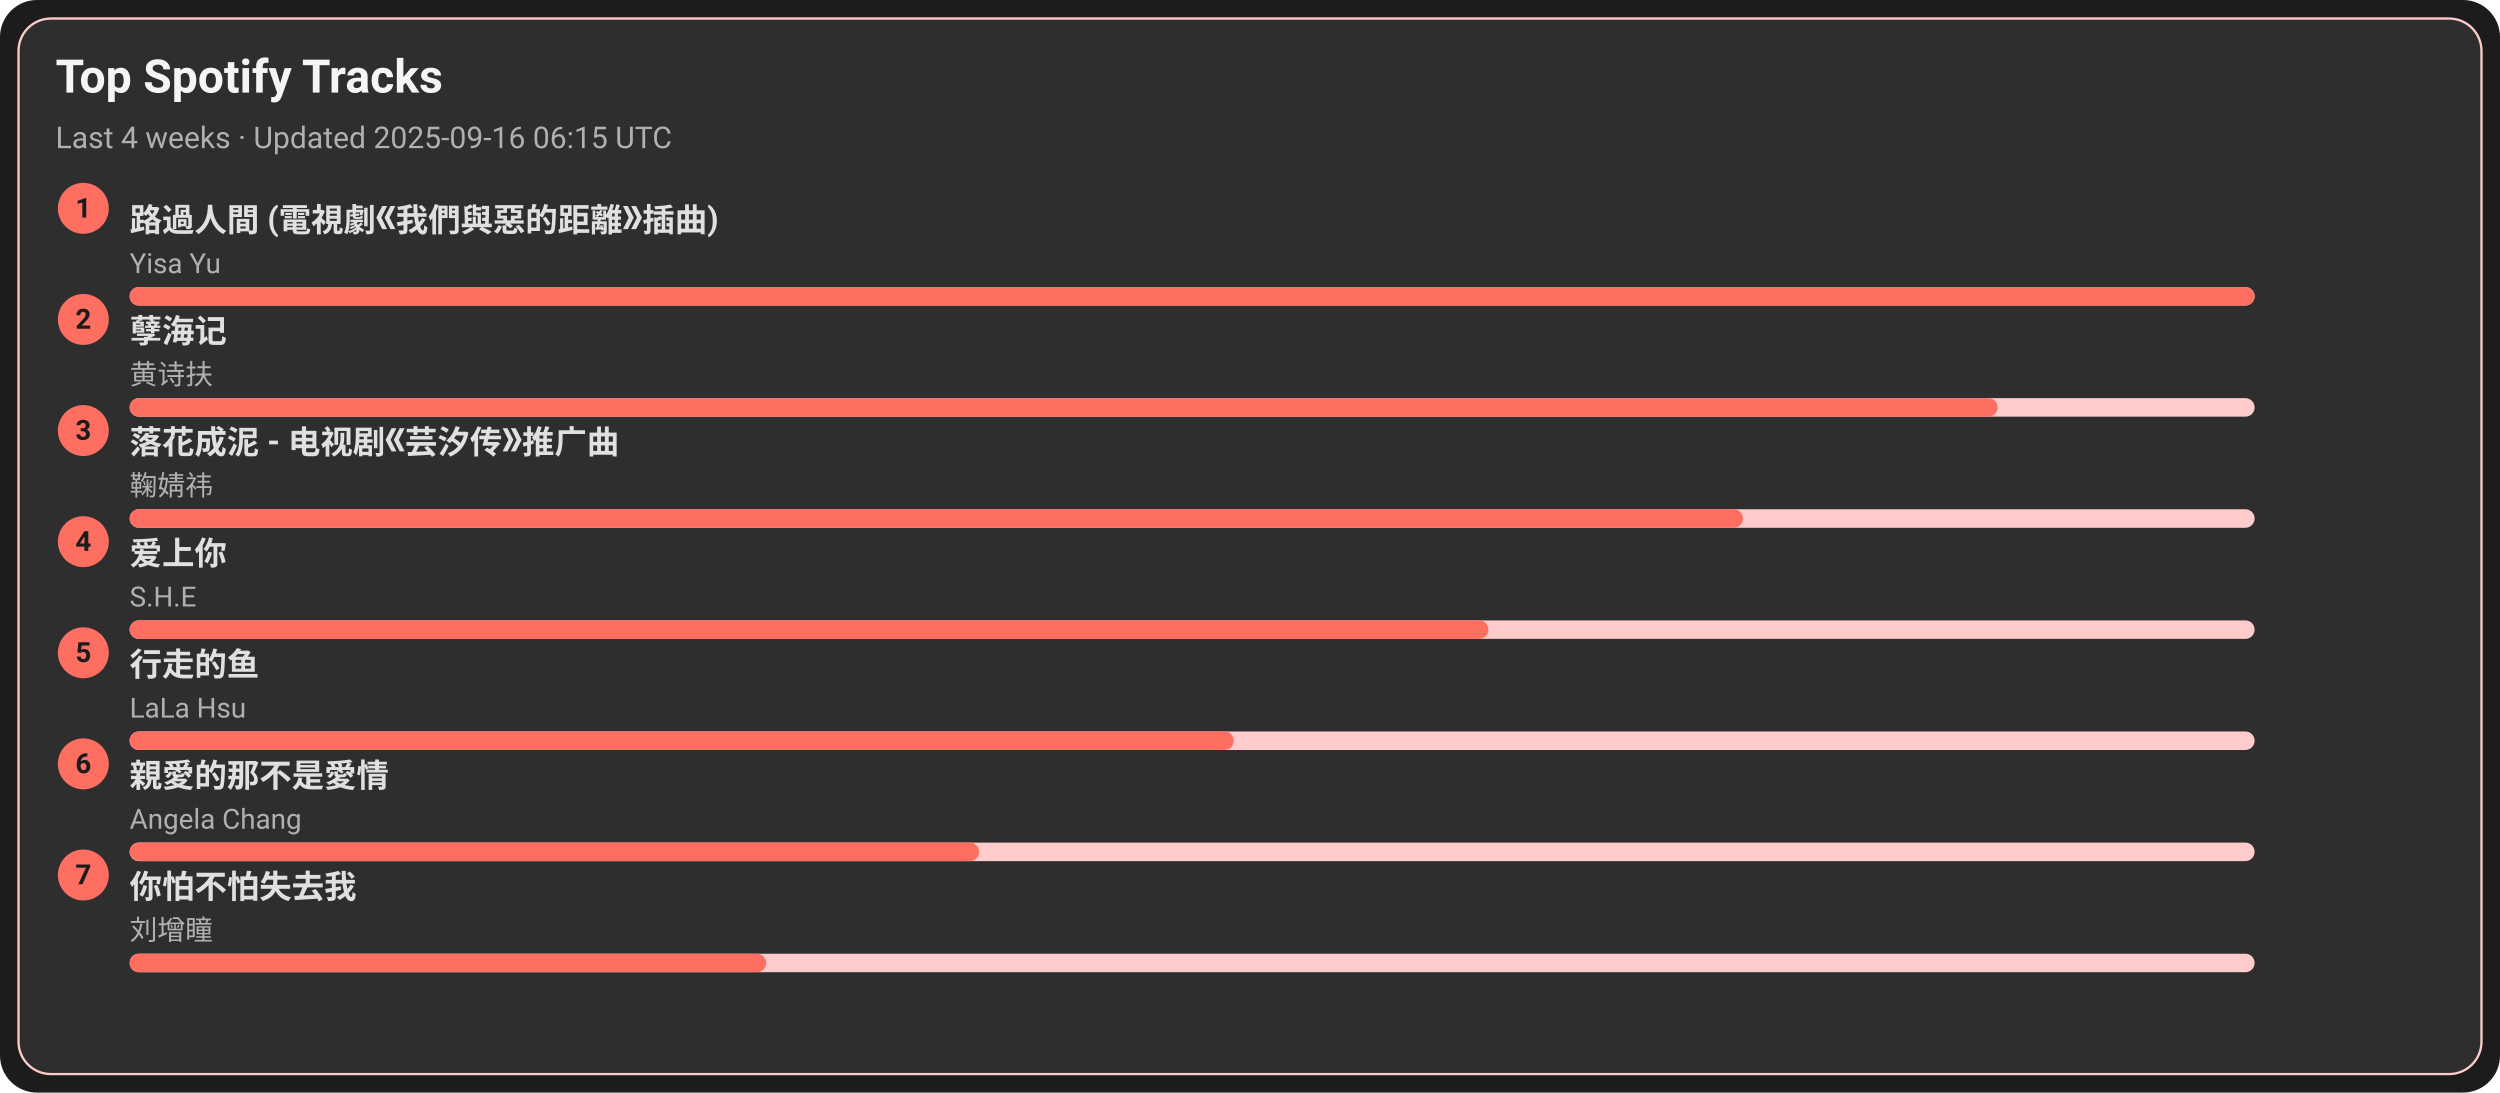
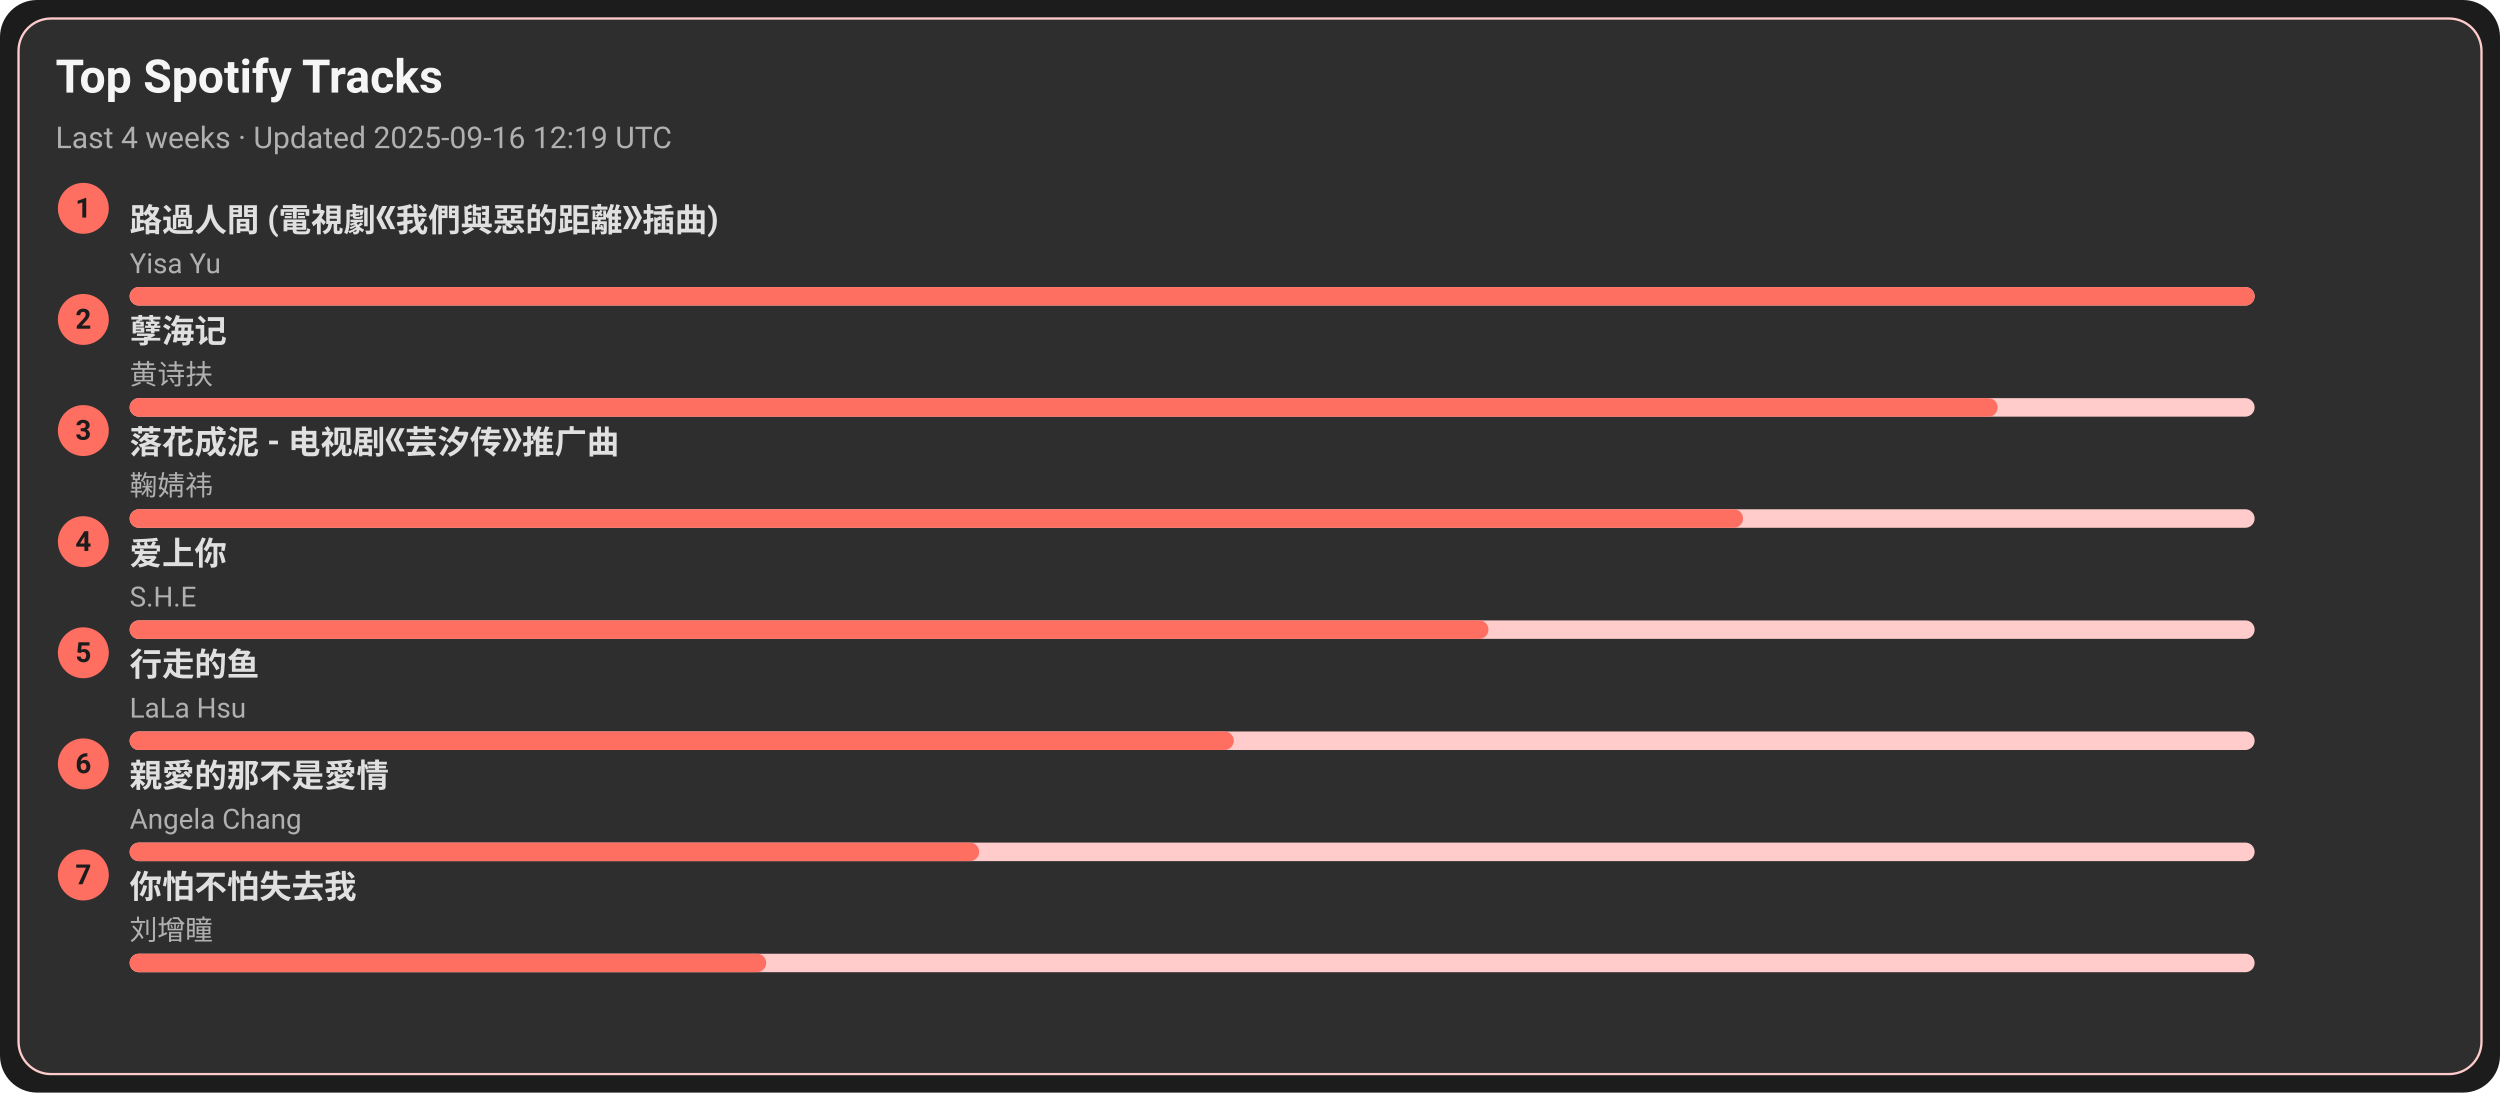
<svg xmlns="http://www.w3.org/2000/svg" width="1080" height="472" viewBox="0 0 1080 472">
  <style>text{font-family:-apple-system,BlinkMacSystemFont,Segoe UI,Roboto,Ubuntu,Helvetica Neue,Arial,Noto Sans,sans-serif}</style>
  <rect width="1080" height="472" rx="16" fill="#1c1c1c" />
  <rect x="8" y="8" width="1064" height="456" rx="14" fill="#2e2e2e" stroke="#ffcccb" />
  <text x="24" y="40" font-size="20" fill="#f5f5f5" font-weight="600">Top Spotify Tracks</text>
-   <text x="24" y="64" font-size="13" fill="#b0b0b0">Last 4 weeks · Updated 2025-09-16 06:15 UTC</text>
+   <text x="24" y="64" font-size="13" fill="#b0b0b0">Last 4 weeks · Updated 2025-09-16 12:19 UTC</text>
  <circle cx="36" cy="90" r="11" fill="#ff6f61" />
  <text x="36" y="94" text-anchor="middle" font-size="12" fill="#1c1c1c" font-weight="700">1</text>
  <a href="https://open.spotify.com/track/1ZSleGniKMWNrWvK5cGALO" target="_blank" rel="noopener noreferrer">
    <text x="56" y="100" font-size="14" fill="#e0e0e0" font-weight="600">路過人間 (電視劇《我們與惡的距離》插曲)</text>
  </a>
  <text x="56" y="118" font-size="12" fill="#b0b0b0">Yisa Yu</text>
  <rect x="56" y="124" width="918" height="8" rx="4" fill="#ffcccb" />
  <rect x="56" y="124" width="918" height="8" rx="4" fill="#ff6f61" />
  <circle cx="36" cy="138" r="11" fill="#ff6f61" />
  <text x="36" y="142" text-anchor="middle" font-size="12" fill="#1c1c1c" font-weight="700">2</text>
  <a href="https://open.spotify.com/track/3eIovUMhirNN6btJbpzNqD" target="_blank" rel="noopener noreferrer">
    <text x="56" y="148" font-size="14" fill="#e0e0e0" font-weight="600">孽海记</text>
  </a>
  <text x="56" y="166" font-size="12" fill="#b0b0b0">黄诗扶</text>
  <rect x="56" y="172" width="918" height="8" rx="4" fill="#ffcccb" />
  <rect x="56" y="172" width="807" height="8" rx="4" fill="#ff6f61" />
  <circle cx="36" cy="186" r="11" fill="#ff6f61" />
  <text x="36" y="190" text-anchor="middle" font-size="12" fill="#1c1c1c" font-weight="700">3</text>
  <a href="https://open.spotify.com/track/3kOZsJz3crGIWWHeoCNa0O" target="_blank" rel="noopener noreferrer">
    <text x="56" y="196" font-size="14" fill="#e0e0e0" font-weight="600">落花成泥 - 电视剧《芸汐传》推广曲</text>
  </a>
  <text x="56" y="214" font-size="12" fill="#b0b0b0">鞠婧祎</text>
  <rect x="56" y="220" width="918" height="8" rx="4" fill="#ffcccb" />
  <rect x="56" y="220" width="697" height="8" rx="4" fill="#ff6f61" />
  <circle cx="36" cy="234" r="11" fill="#ff6f61" />
  <text x="36" y="238" text-anchor="middle" font-size="12" fill="#1c1c1c" font-weight="700">4</text>
  <a href="https://open.spotify.com/track/4hcNpo1rtbzyNswsM5byTf" target="_blank" rel="noopener noreferrer">
    <text x="56" y="244" font-size="14" fill="#e0e0e0" font-weight="600">爱上你</text>
  </a>
  <text x="56" y="262" font-size="12" fill="#b0b0b0">S.H.E</text>
  <rect x="56" y="268" width="918" height="8" rx="4" fill="#ffcccb" />
  <rect x="56" y="268" width="587" height="8" rx="4" fill="#ff6f61" />
  <circle cx="36" cy="282" r="11" fill="#ff6f61" />
  <text x="36" y="286" text-anchor="middle" font-size="12" fill="#1c1c1c" font-weight="700">5</text>
  <a href="https://open.spotify.com/track/5tGyQ1cWTaHBfZSHWr8AZb" target="_blank" rel="noopener noreferrer">
    <text x="56" y="292" font-size="14" fill="#e0e0e0" font-weight="600">行走的鱼</text>
  </a>
  <text x="56" y="310" font-size="12" fill="#b0b0b0">LaLa Hsu</text>
  <rect x="56" y="316" width="918" height="8" rx="4" fill="#ffcccb" />
  <rect x="56" y="316" width="477" height="8" rx="4" fill="#ff6f61" />
  <circle cx="36" cy="330" r="11" fill="#ff6f61" />
  <text x="36" y="334" text-anchor="middle" font-size="12" fill="#1c1c1c" font-weight="700">6</text>
  <a href="https://open.spotify.com/track/1MAv2SJPGVVDHyFlhflmYR" target="_blank" rel="noopener noreferrer">
    <text x="56" y="340" font-size="14" fill="#e0e0e0" font-weight="600">親愛的那不是愛情</text>
  </a>
  <text x="56" y="358" font-size="12" fill="#b0b0b0">Angela Chang</text>
  <rect x="56" y="364" width="918" height="8" rx="4" fill="#ffcccb" />
  <rect x="56" y="364" width="367" height="8" rx="4" fill="#ff6f61" />
  <circle cx="36" cy="378" r="11" fill="#ff6f61" />
  <text x="36" y="382" text-anchor="middle" font-size="12" fill="#1c1c1c" font-weight="700">7</text>
  <a href="https://open.spotify.com/track/0vKJhYNufamYZncaY3A8TO" target="_blank" rel="noopener noreferrer">
    <text x="56" y="388" font-size="14" fill="#e0e0e0" font-weight="600">你怕不怕失去我</text>
  </a>
  <text x="56" y="406" font-size="12" fill="#b0b0b0">刘增瞳</text>
  <rect x="56" y="412" width="918" height="8" rx="4" fill="#ffcccb" />
  <rect x="56" y="412" width="275" height="8" rx="4" fill="#ff6f61" />
</svg>
